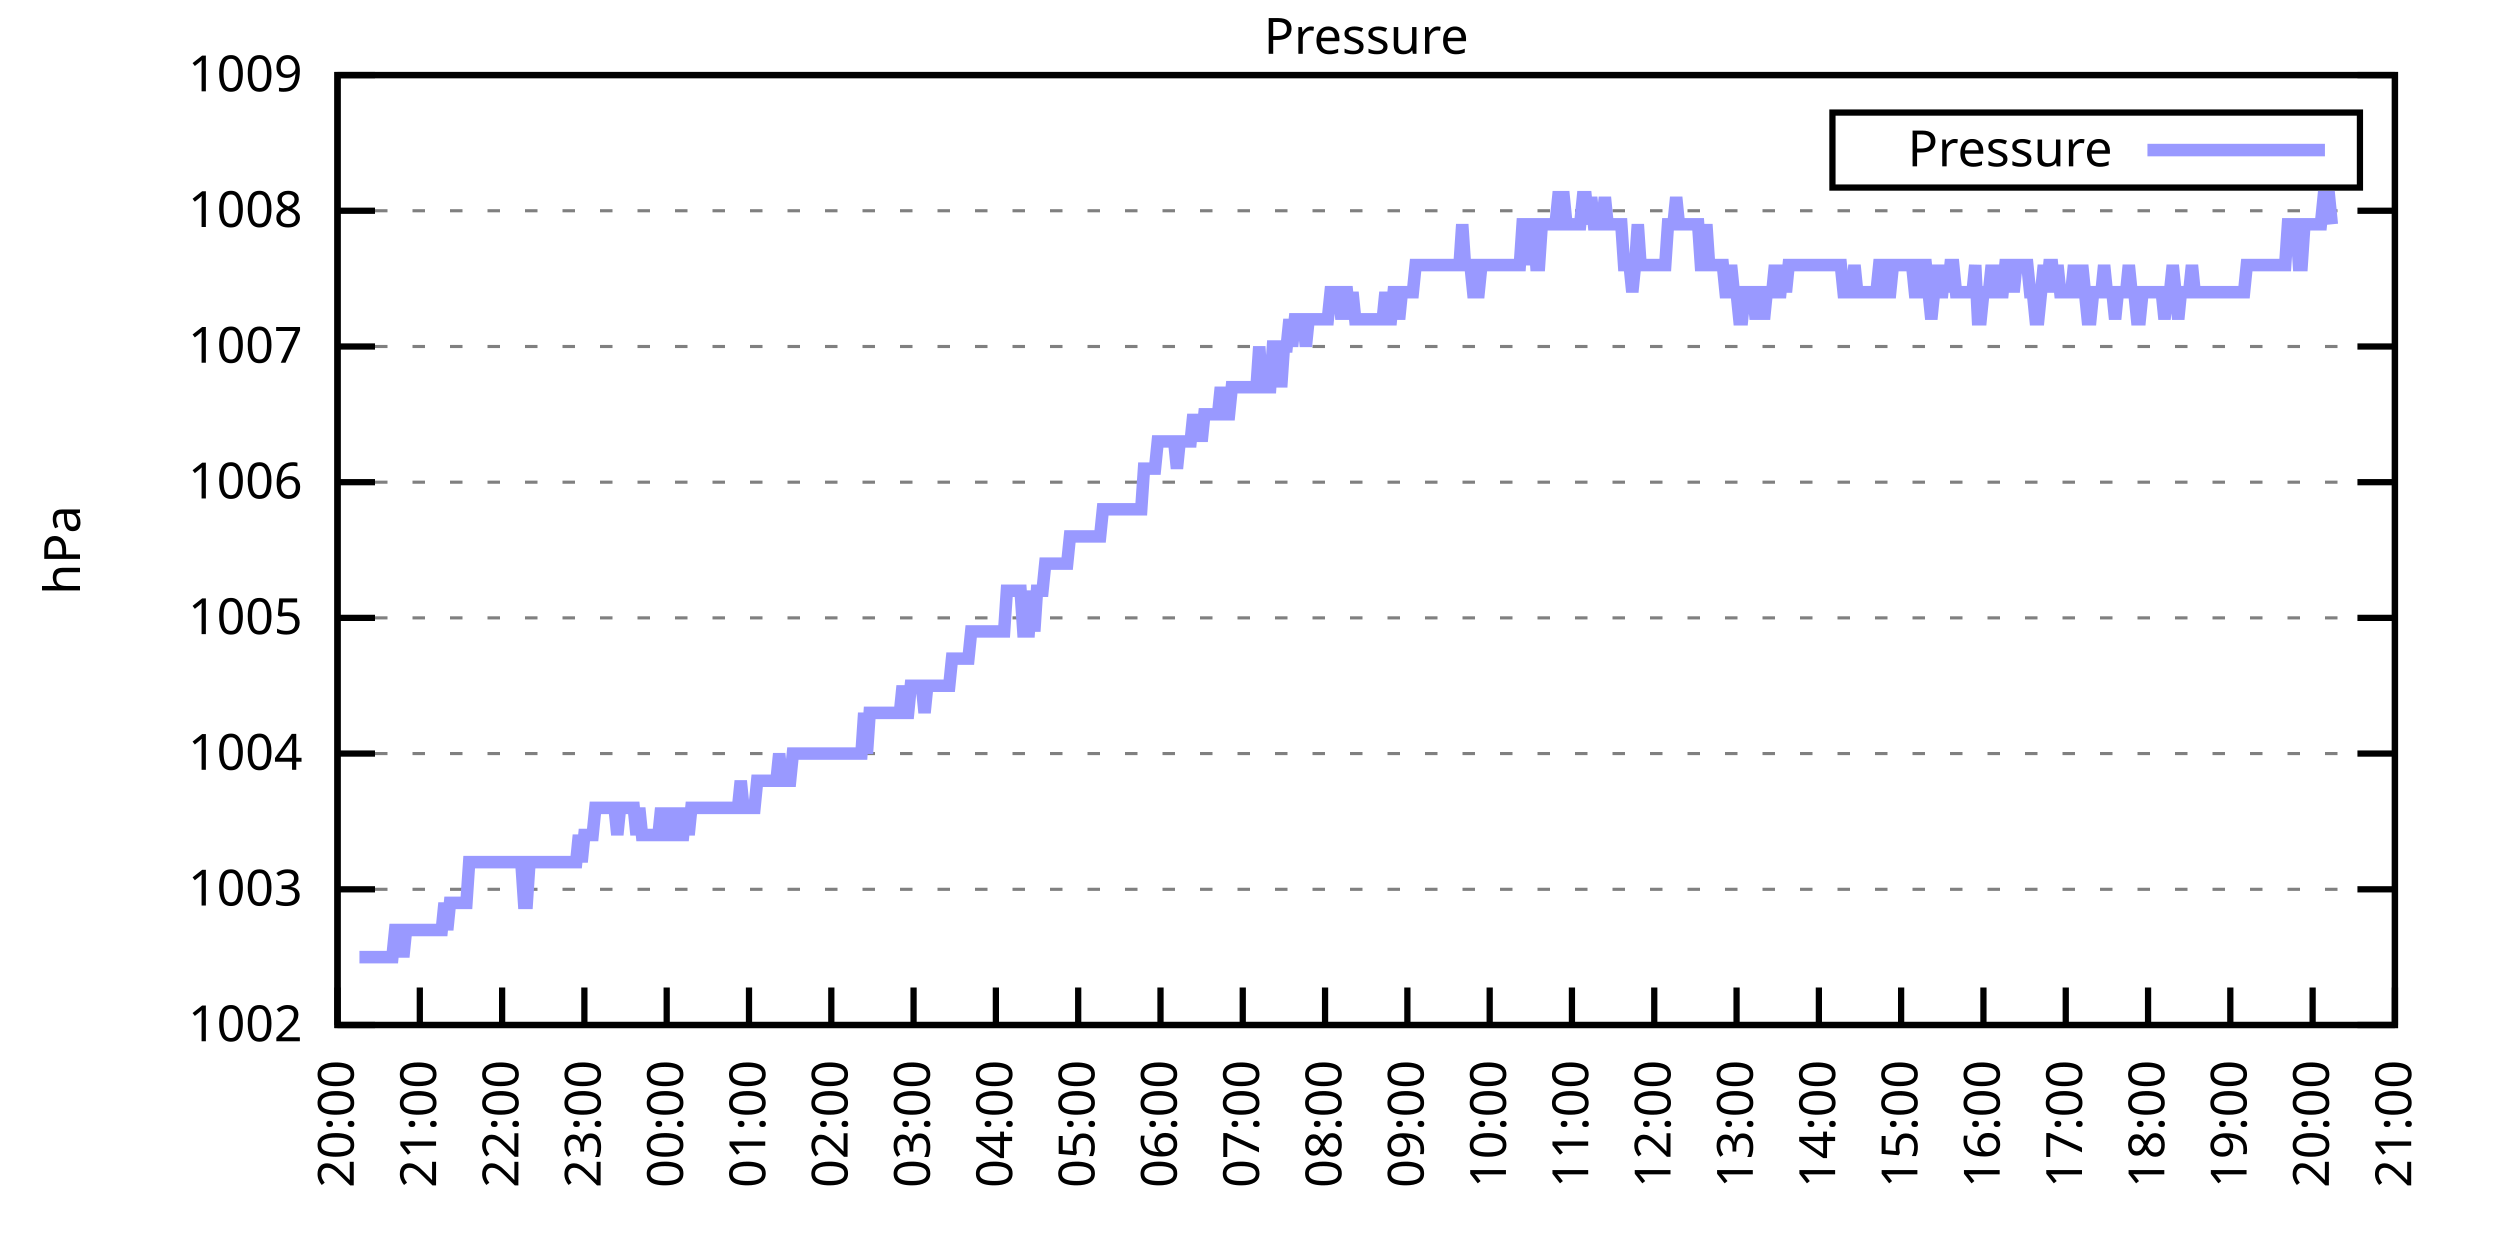
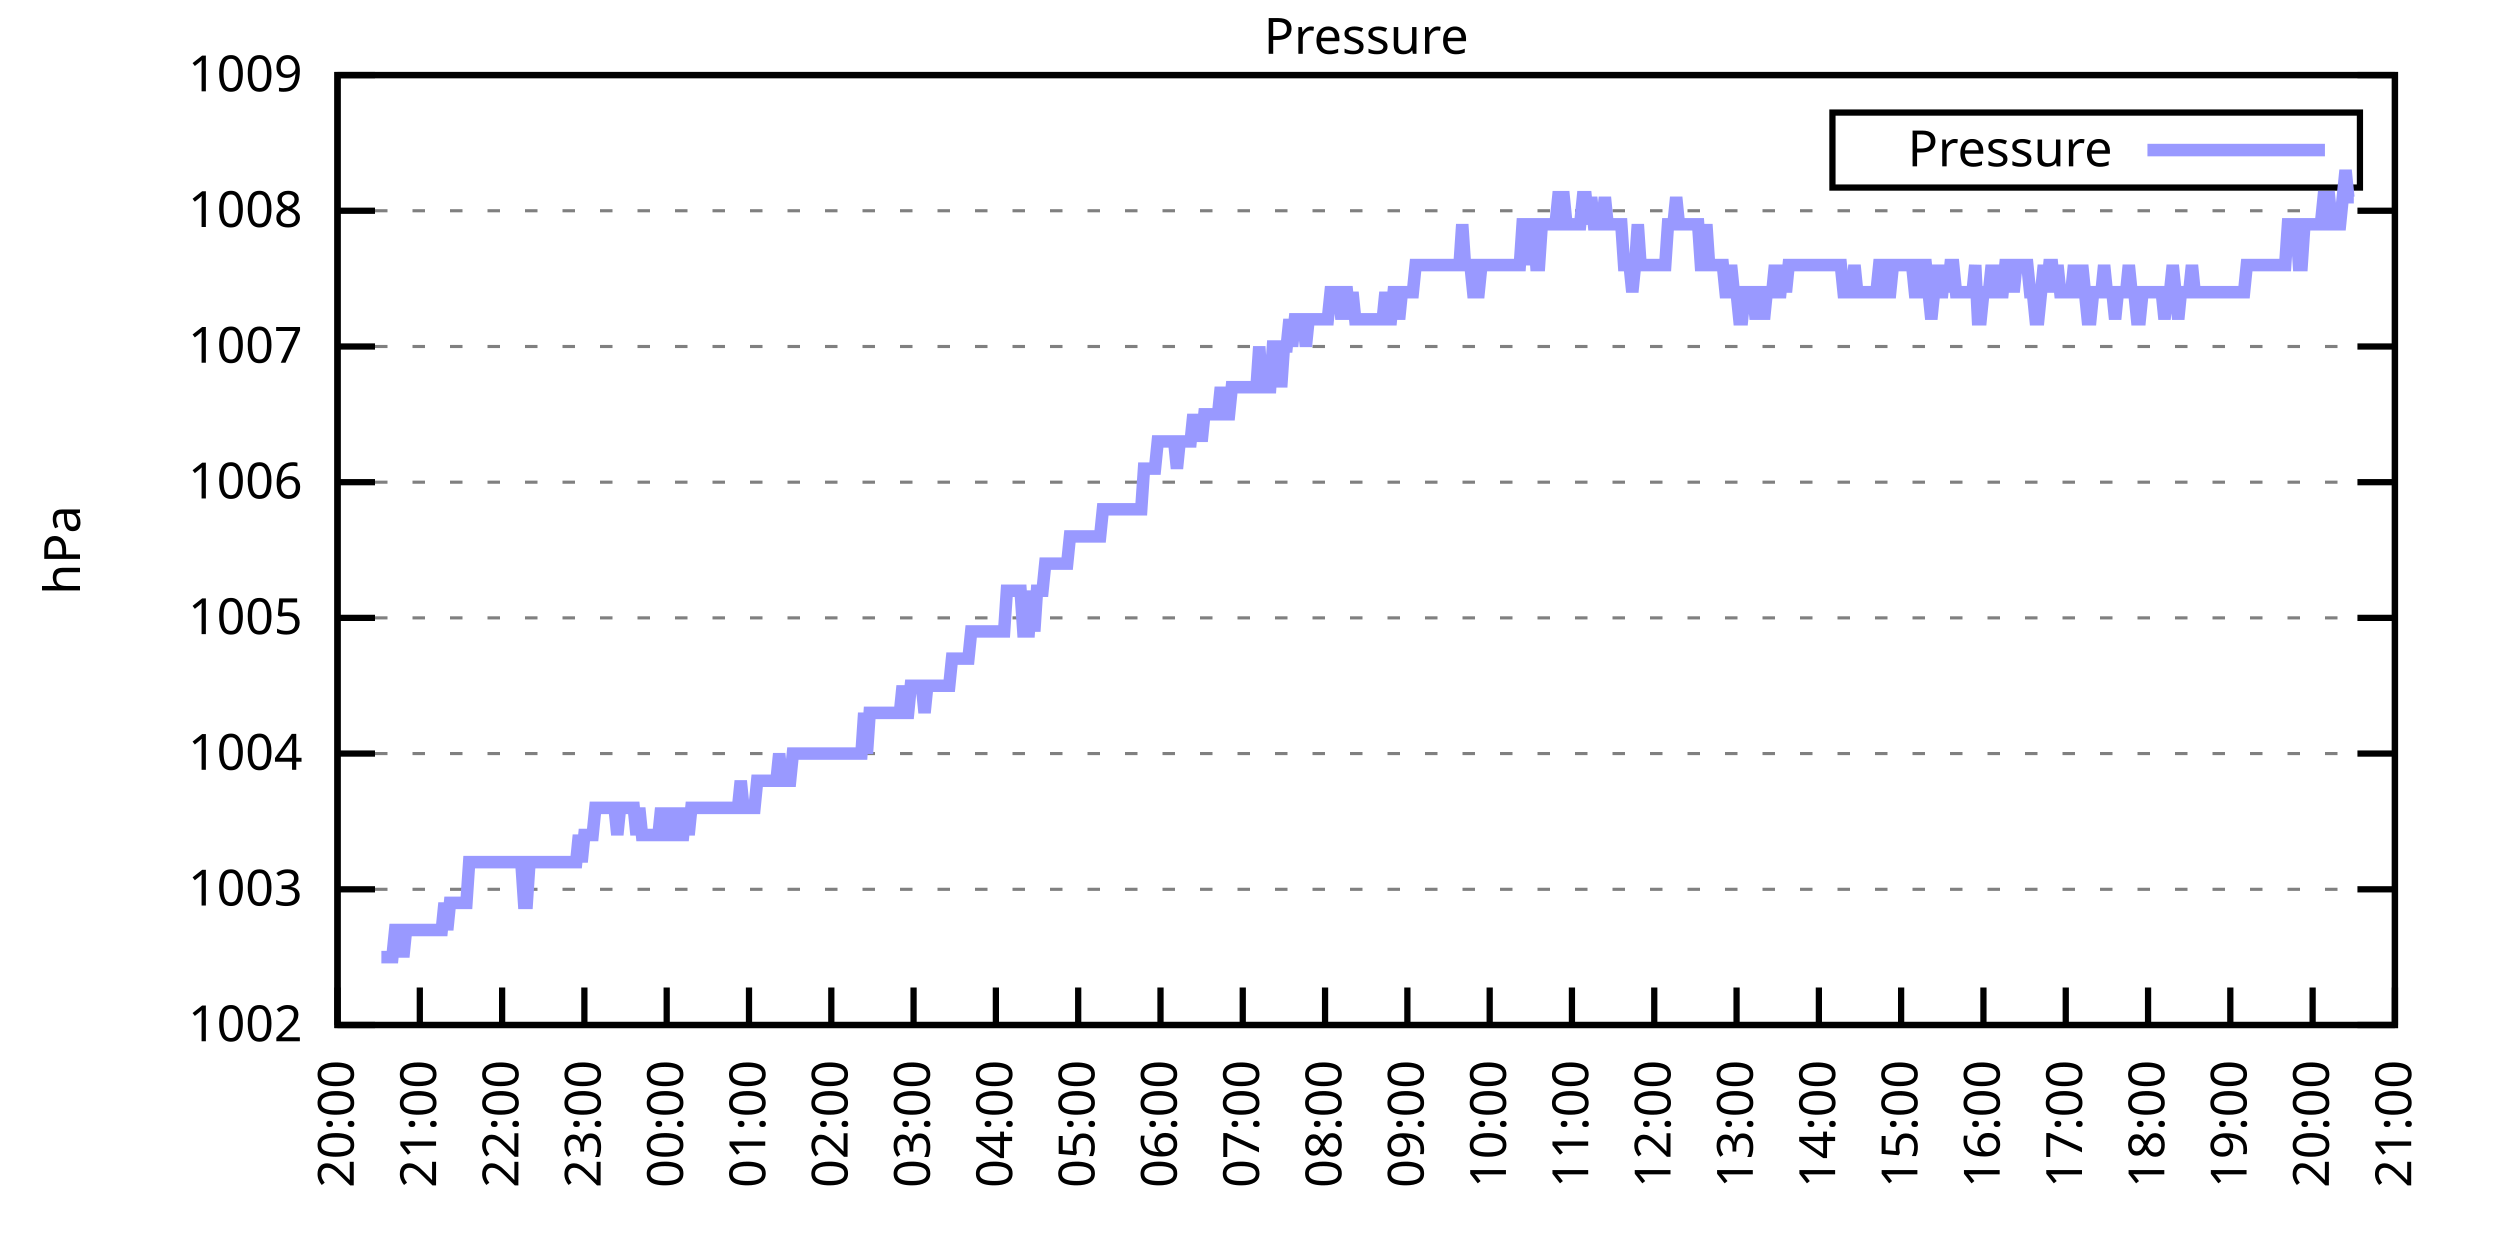
<svg xmlns="http://www.w3.org/2000/svg" xmlns:xlink="http://www.w3.org/1999/xlink" width="400" height="200" viewBox="0 0 400 200">
  <g id="gnuplot_canvas">
    <rect x="0" y="0" width="400" height="200" fill="none" />
    <defs>
      <circle id="gpDot" r="0.5" stroke-width="0.5" stroke="currentColor" />
      <path id="gpPt0" stroke-width="0.333" stroke="currentColor" d="M-1,0 h2 M0,-1 v2" />
      <path id="gpPt1" stroke-width="0.333" stroke="currentColor" d="M-1,-1 L1,1 M1,-1 L-1,1" />
      <path id="gpPt2" stroke-width="0.333" stroke="currentColor" d="M-1,0 L1,0 M0,-1 L0,1 M-1,-1 L1,1 M-1,1 L1,-1" />
      <rect id="gpPt3" stroke-width="0.333" stroke="currentColor" x="-1" y="-1" width="2" height="2" />
      <rect id="gpPt4" stroke-width="0.333" stroke="currentColor" fill="currentColor" x="-1" y="-1" width="2" height="2" />
      <circle id="gpPt5" stroke-width="0.333" stroke="currentColor" cx="0" cy="0" r="1" />
      <use xlink:href="#gpPt5" id="gpPt6" fill="currentColor" stroke="none" />
      <path id="gpPt7" stroke-width="0.333" stroke="currentColor" d="M0,-1.33 L-1.33,0.67 L1.33,0.67 z" />
      <use xlink:href="#gpPt7" id="gpPt8" fill="currentColor" stroke="none" />
      <use xlink:href="#gpPt7" id="gpPt9" stroke="currentColor" transform="rotate(180)" />
      <use xlink:href="#gpPt9" id="gpPt10" fill="currentColor" stroke="none" />
      <use xlink:href="#gpPt3" id="gpPt11" stroke="currentColor" transform="rotate(45)" />
      <use xlink:href="#gpPt11" id="gpPt12" fill="currentColor" stroke="none" />
      <path id="gpPt13" stroke-width="0.333" stroke="currentColor" d="M0,1.330 L1.265,0.411 L0.782,-1.067 L-0.782,-1.076 L-1.265,0.411 z" />
      <use xlink:href="#gpPt13" id="gpPt14" fill="currentColor" stroke="none" />
      <filter id="textbox" filterUnits="objectBoundingBox" x="0" y="0" height="1" width="1">
        <feFlood flood-color="white" flood-opacity="1" result="bgnd" />
        <feComposite in="SourceGraphic" in2="bgnd" operator="atop" />
      </filter>
      <filter id="greybox" filterUnits="objectBoundingBox" x="0" y="0" height="1" width="1">
        <feFlood flood-color="lightgrey" flood-opacity="1" result="grey" />
        <feComposite in="SourceGraphic" in2="grey" operator="atop" />
      </filter>
    </defs>
    <g fill="none" color="white" stroke="currentColor" stroke-width="1.00" stroke-linecap="butt" stroke-linejoin="miter">
</g>
    <g fill="none" color="black" stroke="currentColor" stroke-width="1.00" stroke-linecap="butt" stroke-linejoin="miter">
      <g stroke="none" shape-rendering="crispEdges">
        <polygon fill="rgb(255, 255, 255)" points="54.00,164.00 383.18,164.00 383.18,12.02 54.00,12.02 " />
      </g>
    </g>
    <g fill="none" color="black" stroke="currentColor" stroke-width="1.00" stroke-linecap="butt" stroke-linejoin="miter">
</g>
    <g fill="none" color="black" stroke="black" stroke-width="0.50" stroke-linecap="butt" stroke-linejoin="miter">
</g>
    <g fill="none" color="gray" stroke="currentColor" stroke-width="0.50" stroke-linecap="butt" stroke-linejoin="miter">
      <path stroke="gray" stroke-dasharray="2,4" class="gridline" d="M54.00,164.00 L383.19,164.00  " />
    </g>
    <g fill="none" color="gray" stroke="gray" stroke-width="1.00" stroke-linecap="butt" stroke-linejoin="miter">
</g>
    <g fill="none" color="black" stroke="currentColor" stroke-width="1.00" stroke-linecap="butt" stroke-linejoin="miter">
      <path stroke="black" d="M54.00,164.00 L60.00,164.00 M383.19,164.00 L377.19,164.00  " />
      <g transform="translate(48.40,166.60)" stroke="none" fill="black" font-family="Sans" font-size="8.00" text-anchor="end">
        <text>
          <tspan font-family="Sans"> 1002</tspan>
        </text>
      </g>
    </g>
    <g fill="none" color="black" stroke="currentColor" stroke-width="1.00" stroke-linecap="butt" stroke-linejoin="miter">
</g>
    <g fill="none" color="black" stroke="black" stroke-width="0.50" stroke-linecap="butt" stroke-linejoin="miter">
</g>
    <g fill="none" color="gray" stroke="currentColor" stroke-width="0.50" stroke-linecap="butt" stroke-linejoin="miter">
      <path stroke="gray" stroke-dasharray="2,4" class="gridline" d="M54.00,142.29 L383.19,142.29  " />
    </g>
    <g fill="none" color="gray" stroke="gray" stroke-width="1.00" stroke-linecap="butt" stroke-linejoin="miter">
</g>
    <g fill="none" color="black" stroke="currentColor" stroke-width="1.00" stroke-linecap="butt" stroke-linejoin="miter">
      <path stroke="black" d="M54.00,142.29 L60.00,142.29 M383.19,142.29 L377.19,142.29  " />
      <g transform="translate(48.40,144.89)" stroke="none" fill="black" font-family="Sans" font-size="8.00" text-anchor="end">
        <text>
          <tspan font-family="Sans"> 1003</tspan>
        </text>
      </g>
    </g>
    <g fill="none" color="black" stroke="currentColor" stroke-width="1.00" stroke-linecap="butt" stroke-linejoin="miter">
</g>
    <g fill="none" color="black" stroke="black" stroke-width="0.50" stroke-linecap="butt" stroke-linejoin="miter">
</g>
    <g fill="none" color="gray" stroke="currentColor" stroke-width="0.50" stroke-linecap="butt" stroke-linejoin="miter">
      <path stroke="gray" stroke-dasharray="2,4" class="gridline" d="M54.00,120.57 L383.19,120.57  " />
    </g>
    <g fill="none" color="gray" stroke="gray" stroke-width="1.00" stroke-linecap="butt" stroke-linejoin="miter">
</g>
    <g fill="none" color="black" stroke="currentColor" stroke-width="1.00" stroke-linecap="butt" stroke-linejoin="miter">
      <path stroke="black" d="M54.00,120.57 L60.00,120.57 M383.19,120.57 L377.19,120.57  " />
      <g transform="translate(48.40,123.17)" stroke="none" fill="black" font-family="Sans" font-size="8.00" text-anchor="end">
        <text>
          <tspan font-family="Sans"> 1004</tspan>
        </text>
      </g>
    </g>
    <g fill="none" color="black" stroke="currentColor" stroke-width="1.00" stroke-linecap="butt" stroke-linejoin="miter">
</g>
    <g fill="none" color="black" stroke="black" stroke-width="0.50" stroke-linecap="butt" stroke-linejoin="miter">
</g>
    <g fill="none" color="gray" stroke="currentColor" stroke-width="0.50" stroke-linecap="butt" stroke-linejoin="miter">
      <path stroke="gray" stroke-dasharray="2,4" class="gridline" d="M54.00,98.86 L383.19,98.86  " />
    </g>
    <g fill="none" color="gray" stroke="gray" stroke-width="1.00" stroke-linecap="butt" stroke-linejoin="miter">
</g>
    <g fill="none" color="black" stroke="currentColor" stroke-width="1.00" stroke-linecap="butt" stroke-linejoin="miter">
      <path stroke="black" d="M54.00,98.86 L60.00,98.86 M383.19,98.86 L377.19,98.86  " />
      <g transform="translate(48.40,101.46)" stroke="none" fill="black" font-family="Sans" font-size="8.00" text-anchor="end">
        <text>
          <tspan font-family="Sans"> 1005</tspan>
        </text>
      </g>
    </g>
    <g fill="none" color="black" stroke="currentColor" stroke-width="1.00" stroke-linecap="butt" stroke-linejoin="miter">
</g>
    <g fill="none" color="black" stroke="black" stroke-width="0.50" stroke-linecap="butt" stroke-linejoin="miter">
</g>
    <g fill="none" color="gray" stroke="currentColor" stroke-width="0.50" stroke-linecap="butt" stroke-linejoin="miter">
      <path stroke="gray" stroke-dasharray="2,4" class="gridline" d="M54.00,77.15 L383.19,77.15  " />
    </g>
    <g fill="none" color="gray" stroke="gray" stroke-width="1.00" stroke-linecap="butt" stroke-linejoin="miter">
</g>
    <g fill="none" color="black" stroke="currentColor" stroke-width="1.00" stroke-linecap="butt" stroke-linejoin="miter">
      <path stroke="black" d="M54.00,77.15 L60.00,77.15 M383.19,77.15 L377.19,77.15  " />
      <g transform="translate(48.40,79.75)" stroke="none" fill="black" font-family="Sans" font-size="8.00" text-anchor="end">
        <text>
          <tspan font-family="Sans"> 1006</tspan>
        </text>
      </g>
    </g>
    <g fill="none" color="black" stroke="currentColor" stroke-width="1.00" stroke-linecap="butt" stroke-linejoin="miter">
</g>
    <g fill="none" color="black" stroke="black" stroke-width="0.50" stroke-linecap="butt" stroke-linejoin="miter">
</g>
    <g fill="none" color="gray" stroke="currentColor" stroke-width="0.50" stroke-linecap="butt" stroke-linejoin="miter">
      <path stroke="gray" stroke-dasharray="2,4" class="gridline" d="M54.00,55.44 L383.19,55.44  " />
    </g>
    <g fill="none" color="gray" stroke="gray" stroke-width="1.00" stroke-linecap="butt" stroke-linejoin="miter">
</g>
    <g fill="none" color="black" stroke="currentColor" stroke-width="1.00" stroke-linecap="butt" stroke-linejoin="miter">
      <path stroke="black" d="M54.00,55.44 L60.00,55.44 M383.19,55.44 L377.19,55.44  " />
      <g transform="translate(48.40,58.04)" stroke="none" fill="black" font-family="Sans" font-size="8.00" text-anchor="end">
        <text>
          <tspan font-family="Sans"> 1007</tspan>
        </text>
      </g>
    </g>
    <g fill="none" color="black" stroke="currentColor" stroke-width="1.00" stroke-linecap="butt" stroke-linejoin="miter">
</g>
    <g fill="none" color="black" stroke="black" stroke-width="0.50" stroke-linecap="butt" stroke-linejoin="miter">
</g>
    <g fill="none" color="gray" stroke="currentColor" stroke-width="0.50" stroke-linecap="butt" stroke-linejoin="miter">
      <path stroke="gray" stroke-dasharray="2,4" class="gridline" d="M54.00,33.72 L383.19,33.72  " />
    </g>
    <g fill="none" color="gray" stroke="gray" stroke-width="1.00" stroke-linecap="butt" stroke-linejoin="miter">
</g>
    <g fill="none" color="black" stroke="currentColor" stroke-width="1.00" stroke-linecap="butt" stroke-linejoin="miter">
      <path stroke="black" d="M54.00,33.72 L60.00,33.72 M383.19,33.72 L377.19,33.72  " />
      <g transform="translate(48.40,36.32)" stroke="none" fill="black" font-family="Sans" font-size="8.00" text-anchor="end">
        <text>
          <tspan font-family="Sans"> 1008</tspan>
        </text>
      </g>
    </g>
    <g fill="none" color="black" stroke="currentColor" stroke-width="1.00" stroke-linecap="butt" stroke-linejoin="miter">
</g>
    <g fill="none" color="black" stroke="black" stroke-width="0.50" stroke-linecap="butt" stroke-linejoin="miter">
</g>
    <g fill="none" color="gray" stroke="currentColor" stroke-width="0.50" stroke-linecap="butt" stroke-linejoin="miter">
      <path stroke="gray" stroke-dasharray="2,4" class="gridline" d="M54.00,12.01 L383.19,12.01  " />
    </g>
    <g fill="none" color="gray" stroke="gray" stroke-width="1.00" stroke-linecap="butt" stroke-linejoin="miter">
</g>
    <g fill="none" color="black" stroke="currentColor" stroke-width="1.00" stroke-linecap="butt" stroke-linejoin="miter">
      <path stroke="black" d="M54.00,12.01 L60.00,12.01 M383.19,12.01 L377.19,12.01  " />
      <g transform="translate(48.40,14.61)" stroke="none" fill="black" font-family="Sans" font-size="8.00" text-anchor="end">
        <text>
          <tspan font-family="Sans"> 1009</tspan>
        </text>
      </g>
    </g>
    <g fill="none" color="black" stroke="currentColor" stroke-width="1.00" stroke-linecap="butt" stroke-linejoin="miter">
      <path stroke="black" d="M54.00,164.00 L54.00,158.00  " />
      <g transform="translate(56.60,169.60) rotate(270.00)" stroke="none" fill="black" font-family="Sans" font-size="8.00" text-anchor="end">
        <text>
          <tspan font-family="Sans">20:00</tspan>
        </text>
      </g>
    </g>
    <g fill="none" color="black" stroke="currentColor" stroke-width="1.00" stroke-linecap="butt" stroke-linejoin="miter">
      <path stroke="black" d="M67.17,164.00 L67.17,158.00  " />
      <g transform="translate(69.77,169.60) rotate(270.00)" stroke="none" fill="black" font-family="Sans" font-size="8.00" text-anchor="end">
        <text>
          <tspan font-family="Sans">21:00</tspan>
        </text>
      </g>
    </g>
    <g fill="none" color="black" stroke="currentColor" stroke-width="1.00" stroke-linecap="butt" stroke-linejoin="miter">
      <path stroke="black" d="M80.34,164.00 L80.34,158.00  " />
      <g transform="translate(82.94,169.60) rotate(270.00)" stroke="none" fill="black" font-family="Sans" font-size="8.00" text-anchor="end">
        <text>
          <tspan font-family="Sans">22:00</tspan>
        </text>
      </g>
    </g>
    <g fill="none" color="black" stroke="currentColor" stroke-width="1.00" stroke-linecap="butt" stroke-linejoin="miter">
      <path stroke="black" d="M93.50,164.00 L93.50,158.00  " />
      <g transform="translate(96.10,169.60) rotate(270.00)" stroke="none" fill="black" font-family="Sans" font-size="8.00" text-anchor="end">
        <text>
          <tspan font-family="Sans">23:00</tspan>
        </text>
      </g>
    </g>
    <g fill="none" color="black" stroke="currentColor" stroke-width="1.00" stroke-linecap="butt" stroke-linejoin="miter">
      <path stroke="black" d="M106.67,164.00 L106.67,158.00  " />
      <g transform="translate(109.27,169.60) rotate(270.00)" stroke="none" fill="black" font-family="Sans" font-size="8.00" text-anchor="end">
        <text>
          <tspan font-family="Sans">00:00</tspan>
        </text>
      </g>
    </g>
    <g fill="none" color="black" stroke="currentColor" stroke-width="1.00" stroke-linecap="butt" stroke-linejoin="miter">
      <path stroke="black" d="M119.84,164.00 L119.84,158.00  " />
      <g transform="translate(122.44,169.60) rotate(270.00)" stroke="none" fill="black" font-family="Sans" font-size="8.00" text-anchor="end">
        <text>
          <tspan font-family="Sans">01:00</tspan>
        </text>
      </g>
    </g>
    <g fill="none" color="black" stroke="currentColor" stroke-width="1.00" stroke-linecap="butt" stroke-linejoin="miter">
      <path stroke="black" d="M133.01,164.00 L133.01,158.00  " />
      <g transform="translate(135.61,169.60) rotate(270.00)" stroke="none" fill="black" font-family="Sans" font-size="8.00" text-anchor="end">
        <text>
          <tspan font-family="Sans">02:00</tspan>
        </text>
      </g>
    </g>
    <g fill="none" color="black" stroke="currentColor" stroke-width="1.00" stroke-linecap="butt" stroke-linejoin="miter">
      <path stroke="black" d="M146.17,164.00 L146.17,158.00  " />
      <g transform="translate(148.77,169.60) rotate(270.00)" stroke="none" fill="black" font-family="Sans" font-size="8.00" text-anchor="end">
        <text>
          <tspan font-family="Sans">03:00</tspan>
        </text>
      </g>
    </g>
    <g fill="none" color="black" stroke="currentColor" stroke-width="1.00" stroke-linecap="butt" stroke-linejoin="miter">
      <path stroke="black" d="M159.34,164.00 L159.34,158.00  " />
      <g transform="translate(161.94,169.60) rotate(270.00)" stroke="none" fill="black" font-family="Sans" font-size="8.00" text-anchor="end">
        <text>
          <tspan font-family="Sans">04:00</tspan>
        </text>
      </g>
    </g>
    <g fill="none" color="black" stroke="currentColor" stroke-width="1.00" stroke-linecap="butt" stroke-linejoin="miter">
      <path stroke="black" d="M172.51,164.00 L172.51,158.00  " />
      <g transform="translate(175.11,169.60) rotate(270.00)" stroke="none" fill="black" font-family="Sans" font-size="8.00" text-anchor="end">
        <text>
          <tspan font-family="Sans">05:00</tspan>
        </text>
      </g>
    </g>
    <g fill="none" color="black" stroke="currentColor" stroke-width="1.00" stroke-linecap="butt" stroke-linejoin="miter">
      <path stroke="black" d="M185.68,164.00 L185.68,158.00  " />
      <g transform="translate(188.28,169.60) rotate(270.00)" stroke="none" fill="black" font-family="Sans" font-size="8.00" text-anchor="end">
        <text>
          <tspan font-family="Sans">06:00</tspan>
        </text>
      </g>
    </g>
    <g fill="none" color="black" stroke="currentColor" stroke-width="1.00" stroke-linecap="butt" stroke-linejoin="miter">
      <path stroke="black" d="M198.84,164.00 L198.84,158.00  " />
      <g transform="translate(201.44,169.60) rotate(270.00)" stroke="none" fill="black" font-family="Sans" font-size="8.00" text-anchor="end">
        <text>
          <tspan font-family="Sans">07:00</tspan>
        </text>
      </g>
    </g>
    <g fill="none" color="black" stroke="currentColor" stroke-width="1.00" stroke-linecap="butt" stroke-linejoin="miter">
      <path stroke="black" d="M212.01,164.00 L212.01,158.00  " />
      <g transform="translate(214.61,169.60) rotate(270.00)" stroke="none" fill="black" font-family="Sans" font-size="8.00" text-anchor="end">
        <text>
          <tspan font-family="Sans">08:00</tspan>
        </text>
      </g>
    </g>
    <g fill="none" color="black" stroke="currentColor" stroke-width="1.00" stroke-linecap="butt" stroke-linejoin="miter">
      <path stroke="black" d="M225.18,164.00 L225.18,158.00  " />
      <g transform="translate(227.78,169.60) rotate(270.00)" stroke="none" fill="black" font-family="Sans" font-size="8.00" text-anchor="end">
        <text>
          <tspan font-family="Sans">09:00</tspan>
        </text>
      </g>
    </g>
    <g fill="none" color="black" stroke="currentColor" stroke-width="1.00" stroke-linecap="butt" stroke-linejoin="miter">
      <path stroke="black" d="M238.35,164.00 L238.35,158.00  " />
      <g transform="translate(240.95,169.60) rotate(270.00)" stroke="none" fill="black" font-family="Sans" font-size="8.00" text-anchor="end">
        <text>
          <tspan font-family="Sans">10:00</tspan>
        </text>
      </g>
    </g>
    <g fill="none" color="black" stroke="currentColor" stroke-width="1.00" stroke-linecap="butt" stroke-linejoin="miter">
      <path stroke="black" d="M251.51,164.00 L251.51,158.00  " />
      <g transform="translate(254.11,169.60) rotate(270.00)" stroke="none" fill="black" font-family="Sans" font-size="8.00" text-anchor="end">
        <text>
          <tspan font-family="Sans">11:00</tspan>
        </text>
      </g>
    </g>
    <g fill="none" color="black" stroke="currentColor" stroke-width="1.00" stroke-linecap="butt" stroke-linejoin="miter">
      <path stroke="black" d="M264.68,164.00 L264.68,158.00  " />
      <g transform="translate(267.28,169.60) rotate(270.00)" stroke="none" fill="black" font-family="Sans" font-size="8.00" text-anchor="end">
        <text>
          <tspan font-family="Sans">12:00</tspan>
        </text>
      </g>
    </g>
    <g fill="none" color="black" stroke="currentColor" stroke-width="1.00" stroke-linecap="butt" stroke-linejoin="miter">
      <path stroke="black" d="M277.85,164.00 L277.85,158.00  " />
      <g transform="translate(280.45,169.60) rotate(270.00)" stroke="none" fill="black" font-family="Sans" font-size="8.00" text-anchor="end">
        <text>
          <tspan font-family="Sans">13:00</tspan>
        </text>
      </g>
    </g>
    <g fill="none" color="black" stroke="currentColor" stroke-width="1.00" stroke-linecap="butt" stroke-linejoin="miter">
      <path stroke="black" d="M291.02,164.00 L291.02,158.00  " />
      <g transform="translate(293.62,169.60) rotate(270.00)" stroke="none" fill="black" font-family="Sans" font-size="8.00" text-anchor="end">
        <text>
          <tspan font-family="Sans">14:00</tspan>
        </text>
      </g>
    </g>
    <g fill="none" color="black" stroke="currentColor" stroke-width="1.00" stroke-linecap="butt" stroke-linejoin="miter">
      <path stroke="black" d="M304.18,164.00 L304.18,158.00  " />
      <g transform="translate(306.78,169.60) rotate(270.00)" stroke="none" fill="black" font-family="Sans" font-size="8.00" text-anchor="end">
        <text>
          <tspan font-family="Sans">15:00</tspan>
        </text>
      </g>
    </g>
    <g fill="none" color="black" stroke="currentColor" stroke-width="1.00" stroke-linecap="butt" stroke-linejoin="miter">
      <path stroke="black" d="M317.35,164.00 L317.35,158.00  " />
      <g transform="translate(319.95,169.60) rotate(270.00)" stroke="none" fill="black" font-family="Sans" font-size="8.00" text-anchor="end">
        <text>
          <tspan font-family="Sans">16:00</tspan>
        </text>
      </g>
    </g>
    <g fill="none" color="black" stroke="currentColor" stroke-width="1.00" stroke-linecap="butt" stroke-linejoin="miter">
      <path stroke="black" d="M330.52,164.00 L330.52,158.00  " />
      <g transform="translate(333.12,169.60) rotate(270.00)" stroke="none" fill="black" font-family="Sans" font-size="8.00" text-anchor="end">
        <text>
          <tspan font-family="Sans">17:00</tspan>
        </text>
      </g>
    </g>
    <g fill="none" color="black" stroke="currentColor" stroke-width="1.00" stroke-linecap="butt" stroke-linejoin="miter">
      <path stroke="black" d="M343.69,164.00 L343.69,158.00  " />
      <g transform="translate(346.29,169.60) rotate(270.00)" stroke="none" fill="black" font-family="Sans" font-size="8.00" text-anchor="end">
        <text>
          <tspan font-family="Sans">18:00</tspan>
        </text>
      </g>
    </g>
    <g fill="none" color="black" stroke="currentColor" stroke-width="1.00" stroke-linecap="butt" stroke-linejoin="miter">
      <path stroke="black" d="M356.85,164.00 L356.85,158.00  " />
      <g transform="translate(359.45,169.60) rotate(270.00)" stroke="none" fill="black" font-family="Sans" font-size="8.00" text-anchor="end">
        <text>
          <tspan font-family="Sans">19:00</tspan>
        </text>
      </g>
    </g>
    <g fill="none" color="black" stroke="currentColor" stroke-width="1.00" stroke-linecap="butt" stroke-linejoin="miter">
      <path stroke="black" d="M370.02,164.00 L370.02,158.00  " />
      <g transform="translate(372.62,169.60) rotate(270.00)" stroke="none" fill="black" font-family="Sans" font-size="8.00" text-anchor="end">
        <text>
          <tspan font-family="Sans">20:00</tspan>
        </text>
      </g>
    </g>
    <g fill="none" color="black" stroke="currentColor" stroke-width="1.00" stroke-linecap="butt" stroke-linejoin="miter">
      <path stroke="black" d="M383.19,164.00 L383.19,158.00  " />
      <g transform="translate(385.79,169.60) rotate(270.00)" stroke="none" fill="black" font-family="Sans" font-size="8.00" text-anchor="end">
        <text>
          <tspan font-family="Sans">21:00</tspan>
        </text>
      </g>
    </g>
    <g fill="none" color="black" stroke="currentColor" stroke-width="1.00" stroke-linecap="butt" stroke-linejoin="miter">
</g>
    <g fill="none" color="black" stroke="currentColor" stroke-width="1.00" stroke-linecap="butt" stroke-linejoin="miter">
      <path stroke="black" d="M54.00,12.01 L54.00,164.00 L383.19,164.00 L383.19,12.01 L54.00,12.01 Z  " />
    </g>
    <g fill="none" color="black" stroke="currentColor" stroke-width="1.00" stroke-linecap="butt" stroke-linejoin="miter">
</g>
    <g fill="none" color="black" stroke="currentColor" stroke-width="1.00" stroke-linecap="butt" stroke-linejoin="miter">
      <path stroke="black" d="M293.19,30.01 L293.19,18.01 L377.59,18.01 L377.59,30.01 L293.19,30.01 Z  " />
    </g>
    <g id="Pressure_plot_1">
      <g fill="none" color="white" stroke="black" stroke-width="2.00" stroke-linecap="butt" stroke-linejoin="miter">
</g>
      <g fill="none" color="black" stroke="currentColor" stroke-width="2.00" stroke-linecap="butt" stroke-linejoin="miter">
        <g transform="translate(337.99,26.61)" stroke="none" fill="black" font-family="Sans" font-size="8.00" text-anchor="end">
          <text>
            <tspan font-family="Sans">Pressure</tspan>
          </text>
        </g>
      </g>
      <g fill="none" color="black" stroke="currentColor" stroke-width="2.00" stroke-linecap="butt" stroke-linejoin="miter">
-         <path stroke="rgb(153, 153, 255)" d="M343.59,24.01 L371.99,24.01 M57.51,153.14 L57.95,153.14 L58.39,153.14 L58.83,153.14 L59.27,153.14 L59.71,153.14   L60.14,153.14 L60.58,153.14 L61.02,153.14 L61.46,153.14 L61.90,153.14 L62.34,153.14 L62.78,153.14 L63.22,148.80   L63.66,148.80 L64.10,148.80 L64.53,153.14 L64.97,148.80 L65.41,148.80 L65.85,148.80 L66.29,148.80 L66.73,148.80   L67.17,148.80 L67.61,148.80 L68.05,148.80 L68.48,148.80 L68.92,148.80 L69.36,148.80 L69.80,148.80 L70.24,148.80   L70.68,148.80 L71.12,144.46 L71.56,148.80 L72.00,144.46 L72.43,144.46 L72.87,144.46 L73.31,144.46 L73.75,144.46   L74.19,144.46 L74.63,144.46 L75.07,137.94 L75.51,137.94 L75.95,137.94 L76.38,137.94 L76.82,137.94 L77.26,137.94   L77.70,137.94 L78.14,137.94 L78.58,137.94 L79.02,137.94 L79.46,137.94 L79.90,137.94 L80.34,137.94 L80.77,137.94   L81.21,137.94 L81.65,137.94 L82.09,137.94 L82.53,137.94 L82.97,137.94 L83.41,137.94 L83.85,144.46 L84.29,144.46   L84.72,137.94 L85.16,137.94 L85.60,137.94 L86.04,137.94 L86.48,137.94 L86.92,137.94 L87.36,137.94 L87.80,137.94   L88.24,137.94 L88.67,137.94 L89.11,137.94 L89.55,137.94 L89.99,137.94 L90.43,137.94 L90.87,137.94 L91.31,137.94   L91.75,137.94 L92.19,137.94 L92.62,133.60 L93.06,137.94 L93.50,133.60 L93.94,133.60 L94.38,133.60 L94.82,133.60   L95.26,129.26 L95.70,129.26 L96.14,129.26 L96.58,129.26 L97.01,129.26 L97.45,129.26 L97.89,129.26 L98.33,129.26   L98.77,133.60 L99.21,129.26 L99.65,129.26 L100.09,129.26 L100.53,129.26 L100.96,129.26 L101.40,129.26 L101.84,133.60   L102.28,129.26 L102.72,133.60 L103.16,133.60 L103.60,133.60 L104.04,133.60 L104.48,133.60 L104.91,133.60 L105.35,133.60   L105.79,129.26 L106.23,133.60 L106.67,133.60 L107.11,133.60 L107.55,129.26 L107.99,133.60 L108.43,129.26 L108.87,133.60   L109.30,133.60 L109.74,129.26 L110.18,133.60 L110.62,129.26 L111.06,129.26 L111.50,129.26 L111.94,129.26 L112.38,129.26   L112.82,129.26 L113.25,129.26 L113.69,129.26 L114.13,129.26 L114.57,129.26 L115.01,129.26 L115.45,129.26 L115.89,129.26   L116.33,129.26 L116.77,129.26 L117.20,129.26 L117.64,129.26 L118.08,129.26 L118.52,124.92 L118.96,129.26 L119.40,129.26   L119.84,129.26 L120.28,129.26 L120.72,129.26 L121.15,124.92 L121.59,124.92 L122.03,124.92 L122.47,124.92 L122.91,124.92   L123.35,124.92 L123.79,124.92 L124.23,124.92 L124.67,120.57 L125.11,124.92 L125.54,124.92 L125.98,124.92 L126.42,124.92   L126.86,120.57 L127.30,120.57 L127.74,120.57 L128.18,120.57 L128.62,120.57 L129.06,120.57 L129.49,120.57 L129.93,120.57   L130.37,120.57 L130.81,120.57 L131.25,120.57 L131.69,120.57 L132.13,120.57 L132.57,120.57 L133.01,120.57 L133.44,120.57   L133.88,120.57 L134.32,120.57 L134.76,120.57 L135.20,120.57 L135.64,120.57 L136.08,120.57 L136.52,120.57 L136.96,120.57   L137.39,120.57 L137.83,120.57 L138.27,114.06 L138.71,120.57 L139.15,114.06 L139.59,114.06 L140.03,114.06 L140.47,114.06   L140.91,114.06 L141.35,114.06 L141.78,114.06 L142.22,114.06 L142.66,114.06 L143.10,114.06 L143.54,114.06 L143.98,114.06   L144.42,109.72 L144.86,114.06 L145.30,114.06 L145.73,109.72 L146.17,109.72 L146.61,109.72 L147.05,109.72 L147.49,109.72   L147.93,114.06 L148.37,109.72 L148.81,109.72 L149.25,109.72 L149.68,109.72 L150.12,109.72 L150.56,109.72 L151.00,109.72   L151.44,109.72 L151.88,109.72 L152.32,105.38 L152.76,105.38 L153.20,105.38 L153.63,105.38 L154.07,105.38 L154.51,105.38   L154.95,105.38 L155.39,101.03 L155.83,101.03 L156.27,101.03 L156.71,101.03 L157.15,101.03 L157.59,101.03 L158.02,101.03   L158.46,101.03 L158.90,101.03 L159.34,101.03 L159.78,101.03 L160.22,101.03 L160.66,101.03 L161.10,94.52 L161.54,94.52   L161.97,94.52 L162.41,94.52 L162.85,94.52 L163.29,94.52 L163.73,101.03 L164.17,101.03 L164.61,101.03 L165.05,94.52   L165.49,101.03 L165.92,94.52 L166.36,94.52 L166.80,94.52 L167.24,90.18 L167.68,90.18 L168.12,90.18 L168.56,90.18   L169.00,90.18 L169.44,90.18 L169.87,90.18 L170.31,90.18 L170.75,90.18 L171.19,85.83 L171.63,85.83 L172.07,85.83   L172.51,85.83 L172.95,85.83 L173.39,85.83 L173.83,85.83 L174.26,85.83 L174.70,85.83 L175.14,85.83 L175.58,85.83   L176.02,85.83 L176.46,81.49 L176.90,81.49 L177.34,81.49 L177.78,81.49 L178.21,81.49 L178.65,81.49 L179.09,81.49   L179.53,81.49 L179.97,81.49 L180.41,81.49 L180.85,81.49 L181.29,81.49 L181.73,81.49 L182.16,81.49 L182.60,81.49   L183.04,74.98 L183.48,74.98 L183.92,74.98 L184.36,74.98 L184.80,74.98 L185.24,70.63 L185.68,70.63 L186.11,70.63   L186.55,70.63 L186.99,70.63 L187.43,70.63 L187.87,70.63 L188.31,74.98 L188.75,70.63 L189.19,70.63 L189.63,70.63   L190.07,70.63 L190.50,70.63 L190.94,66.29 L191.38,70.63 L191.82,66.29 L192.26,70.63 L192.70,66.29 L193.14,66.29   L193.58,66.29 L194.02,66.29 L194.45,66.29 L194.89,66.29 L195.33,61.95 L195.77,66.29 L196.21,66.29 L196.65,66.29   L197.09,61.95 L197.53,61.95 L197.97,61.95 L198.40,61.95 L198.84,61.95 L199.28,61.95 L199.72,61.95 L200.16,61.95   L200.60,61.95 L201.04,61.95 L201.48,55.44 L201.92,61.95 L202.35,61.95 L202.79,61.95 L203.23,61.95 L203.67,55.44   L204.11,55.44 L204.55,55.44 L204.99,61.95 L205.43,55.44 L205.87,55.44 L206.31,51.09 L206.74,55.44 L207.18,51.09   L207.62,51.09 L208.06,51.09 L208.50,51.09 L208.94,55.44 L209.38,51.09 L209.82,51.09 L210.26,51.09 L210.69,51.09   L211.13,51.09 L211.57,51.09 L212.01,51.09 L212.45,51.09 L212.89,46.75 L213.33,46.75 L213.77,46.75 L214.21,46.75   L214.64,51.09 L215.08,46.75 L215.52,46.75 L215.96,51.09 L216.40,46.75 L216.84,51.09 L217.28,51.09 L217.72,51.09   L218.16,51.09 L218.60,51.09 L219.03,51.09 L219.47,51.09 L219.91,51.09 L220.35,51.09 L220.79,51.09 L221.23,51.09   L221.67,46.75 L222.11,51.09 L222.55,51.09 L222.98,46.75 L223.42,46.75 L223.86,51.09 L224.30,46.75 L224.74,46.75   L225.18,46.75 L225.62,46.75 L226.06,46.75 L226.50,42.41 L226.93,42.41 L227.37,42.41 L227.81,42.41 L228.25,42.41   L228.69,42.41 L229.13,42.41 L229.57,42.41 L230.01,42.41 L230.45,42.41 L230.88,42.41 L231.32,42.41 L231.76,42.41   L232.20,42.41 L232.64,42.41 L233.08,42.41 L233.52,42.41 L233.96,35.89 L234.40,42.41 L234.84,42.41 L235.27,42.41   L235.71,46.75 L236.15,46.75 L236.59,46.75 L237.03,42.41 L237.47,42.41 L237.91,42.41 L238.35,42.41 L238.79,42.41   L239.22,42.41 L239.66,42.41 L240.10,42.41 L240.54,42.41 L240.98,42.41 L241.42,42.41 L241.86,42.41 L242.30,42.41   L242.74,42.41 L243.17,42.41 L243.61,35.89 L244.05,35.89 L244.49,42.41 L244.93,35.89 L245.37,35.89 L245.81,42.41   L246.25,42.41 L246.69,35.89 L247.12,35.89 L247.56,35.89 L248.00,35.89 L248.44,35.89 L248.88,35.89 L249.32,31.55   L249.76,31.55 L250.20,31.55 L250.64,35.89 L251.08,35.89 L251.51,35.89 L251.95,35.89 L252.39,35.89 L252.83,35.89   L253.27,31.55 L253.71,31.55 L254.15,35.89 L254.59,31.55 L255.03,35.89 L255.46,35.89 L255.90,35.89 L256.34,35.89   L256.78,31.55 L257.22,35.89 L257.66,35.89 L258.10,35.89 L258.54,35.89 L258.98,35.89 L259.41,35.89 L259.85,42.41   L260.29,42.41 L260.73,42.41 L261.17,46.75 L261.61,42.41 L262.05,35.89 L262.49,42.41 L262.93,42.41 L263.36,42.41   L263.80,42.41 L264.24,42.41 L264.68,42.41 L265.12,42.41 L265.56,42.41 L266.00,42.41 L266.44,42.41 L266.88,35.89   L267.32,35.89 L267.75,35.89 L268.19,31.55 L268.63,35.89 L269.07,35.89 L269.51,35.89 L269.95,35.89 L270.39,35.89   L270.83,35.89 L271.27,35.89 L271.70,35.89 L272.14,42.41 L272.58,42.41 L273.02,35.89 L273.46,42.41 L273.90,42.41   L274.34,42.41 L274.78,42.41 L275.22,42.41 L275.65,42.41 L276.09,46.75 L276.53,46.75 L276.97,42.41 L277.41,46.75   L277.85,46.75 L278.29,51.09 L278.73,51.09 L279.17,46.75 L279.60,46.75 L280.04,46.75 L280.48,46.75 L280.92,51.09   L281.36,46.75 L281.80,46.75 L282.24,51.09 L282.68,46.75 L283.12,46.75 L283.56,46.75 L283.99,42.41 L284.43,46.75   L284.87,46.75 L285.31,42.41 L285.75,46.75 L286.19,42.41 L286.63,42.41 L287.07,42.41 L287.51,42.41 L287.94,42.41   L288.38,42.41 L288.82,42.41 L289.26,42.41 L289.70,42.41 L290.14,42.41 L290.58,42.41 L291.02,42.41 L291.46,42.41   L291.89,42.41 L292.33,42.41 L292.77,42.41 L293.21,42.41 L293.65,42.41 L294.09,42.41 L294.53,42.41 L294.97,46.75   L295.41,46.75 L295.84,46.75 L296.28,46.75 L296.72,42.41 L297.16,46.75 L297.60,46.75 L298.04,46.75 L298.48,46.75   L298.92,46.75 L299.36,46.75 L299.80,46.75 L300.23,46.75 L300.67,42.41 L301.11,42.41 L301.55,46.75 L301.99,46.75   L302.43,46.75 L302.87,42.41 L303.31,42.41 L303.75,42.41 L304.18,42.41 L304.62,42.41 L305.06,42.41 L305.50,42.41   L305.94,42.41 L306.38,46.75 L306.82,46.75 L307.26,42.41 L307.70,42.41 L308.13,42.41 L308.57,46.75 L309.01,51.09   L309.45,46.75 L309.89,42.41 L310.33,46.75 L310.77,46.75 L311.21,42.41 L311.65,46.75 L312.08,42.41 L312.52,42.41   L312.96,46.75 L313.40,46.75 L313.84,46.75 L314.28,46.75 L314.72,46.75 L315.16,46.75 L315.60,46.75 L316.04,42.41   L316.47,51.09 L316.91,51.09 L317.35,46.75 L317.79,46.75 L318.23,46.75 L318.67,42.41 L319.11,46.75 L319.55,42.41   L319.99,46.75 L320.42,46.75 L320.86,42.41 L321.30,42.41 L321.74,42.41 L322.18,46.75 L322.62,42.41 L323.06,42.41   L323.50,42.41 L323.94,42.41 L324.37,42.41 L324.81,46.75 L325.25,46.75 L325.69,51.09 L326.13,51.09 L326.57,46.75   L327.01,42.41 L327.45,46.75 L327.89,42.41 L328.33,42.41 L328.76,46.75 L329.20,42.41 L329.64,46.75 L330.08,46.75   L330.52,46.75 L330.96,46.75 L331.40,46.75 L331.84,42.41 L332.28,46.75 L332.71,46.75 L333.15,42.41 L333.59,46.75   L334.03,51.09 L334.47,51.09 L334.91,46.75 L335.35,46.75 L335.79,46.75 L336.23,46.75 L336.66,42.41 L337.10,46.75   L337.54,46.75 L337.98,46.75 L338.42,51.09 L338.86,46.75 L339.30,46.75 L339.74,46.75 L340.18,46.75 L340.61,42.41   L341.05,46.75 L341.49,46.75 L341.93,51.09 L342.37,51.09 L342.81,46.75 L343.25,46.75 L343.69,46.75 L344.13,46.75   L344.57,46.75 L345.00,46.75 L345.44,46.75 L345.88,46.75 L346.32,51.09 L346.76,46.75 L347.20,46.75 L347.64,42.41   L348.08,46.75 L348.52,51.09 L348.95,46.75 L349.39,46.75 L349.83,46.75 L350.27,46.75 L350.71,42.41 L351.15,46.75   L351.59,46.75 L352.03,46.75 L352.47,46.75 L352.90,46.75 L353.34,46.75 L353.78,46.75 L354.22,46.75 L354.66,46.75   L355.10,46.75 L355.54,46.75 L355.98,46.75 L356.42,46.75 L356.85,46.75 L357.29,46.75 L357.73,46.75 L358.17,46.75   L358.61,46.75 L359.05,46.75 L359.49,42.41 L359.93,42.41 L360.37,42.41 L360.81,42.41 L361.24,42.41 L361.68,42.41   L362.12,42.41 L362.56,42.41 L363.00,42.41 L363.44,42.41 L363.88,42.41 L364.32,42.41 L364.76,42.41 L365.19,42.41   L365.63,42.41 L366.07,35.89 L366.51,35.89 L366.95,35.89 L367.39,35.89 L367.83,42.41 L368.27,42.41 L368.71,35.89   L369.14,35.89 L369.58,35.89 L370.02,35.89 L370.46,35.89 L370.90,35.89 L371.34,35.89 L371.78,31.55 L372.22,31.55   L372.66,31.55 L373.09,35.89  " />
+         <path stroke="rgb(153, 153, 255)" d="M343.59,24.01 L371.99,24.01 M61.02,153.14 L61.46,153.14 L61.90,153.14 L62.34,153.14 L62.78,153.14 L63.22,148.80   L63.66,148.80 L64.10,148.80 L64.53,153.14 L64.97,148.80 L65.41,148.80 L65.85,148.80 L66.29,148.80 L66.73,148.80   L67.17,148.80 L67.61,148.80 L68.05,148.80 L68.48,148.80 L68.92,148.80 L69.36,148.80 L69.80,148.80 L70.24,148.80   L70.68,148.80 L71.12,144.46 L71.56,148.80 L72.00,144.46 L72.43,144.46 L72.87,144.46 L73.31,144.46 L73.75,144.46   L74.19,144.46 L74.63,144.46 L75.07,137.94 L75.51,137.94 L75.95,137.94 L76.38,137.94 L76.82,137.94 L77.26,137.94   L77.70,137.94 L78.14,137.94 L78.58,137.94 L79.02,137.94 L79.46,137.94 L79.90,137.94 L80.34,137.94 L80.77,137.94   L81.21,137.94 L81.65,137.94 L82.09,137.94 L82.53,137.94 L82.97,137.94 L83.41,137.94 L83.85,144.46 L84.29,144.46   L84.72,137.94 L85.16,137.94 L85.60,137.94 L86.04,137.94 L86.48,137.94 L86.92,137.94 L87.36,137.94 L87.80,137.94   L88.24,137.94 L88.67,137.94 L89.11,137.94 L89.55,137.94 L89.99,137.94 L90.43,137.94 L90.87,137.94 L91.31,137.94   L91.75,137.94 L92.19,137.94 L92.62,133.60 L93.06,137.94 L93.50,133.60 L93.94,133.60 L94.38,133.60 L94.82,133.60   L95.26,129.26 L95.70,129.26 L96.14,129.26 L96.58,129.26 L97.01,129.26 L97.45,129.26 L97.89,129.26 L98.33,129.26   L98.77,133.60 L99.21,129.26 L99.65,129.26 L100.09,129.26 L100.53,129.26 L100.96,129.26 L101.40,129.26 L101.84,133.60   L102.28,129.26 L102.72,133.60 L103.16,133.60 L103.60,133.60 L104.04,133.60 L104.48,133.60 L104.91,133.60 L105.35,133.60   L105.79,129.26 L106.23,133.60 L106.67,133.60 L107.11,133.60 L107.55,129.26 L107.99,133.60 L108.43,129.26 L108.87,133.60   L109.30,133.60 L109.74,129.26 L110.18,133.60 L110.62,129.26 L111.06,129.26 L111.50,129.26 L111.94,129.26 L112.38,129.26   L112.82,129.26 L113.25,129.26 L113.69,129.26 L114.13,129.26 L114.57,129.26 L115.01,129.26 L115.45,129.26 L115.89,129.26   L116.33,129.26 L116.77,129.26 L117.20,129.26 L117.64,129.26 L118.08,129.26 L118.52,124.92 L118.96,129.26 L119.40,129.26   L119.84,129.26 L120.28,129.26 L120.72,129.26 L121.15,124.92 L121.59,124.92 L122.03,124.92 L122.47,124.92 L122.91,124.92   L123.35,124.92 L123.79,124.92 L124.23,124.92 L124.67,120.57 L125.11,124.92 L125.54,124.92 L125.98,124.92 L126.42,124.92   L126.86,120.57 L127.30,120.57 L127.74,120.57 L128.18,120.57 L128.62,120.57 L129.06,120.57 L129.49,120.57 L129.93,120.57   L130.37,120.57 L130.81,120.57 L131.25,120.57 L131.69,120.57 L132.13,120.57 L132.57,120.57 L133.01,120.57 L133.44,120.57   L133.88,120.57 L134.32,120.57 L134.76,120.57 L135.20,120.57 L135.64,120.57 L136.08,120.57 L136.52,120.57 L136.96,120.57   L137.39,120.57 L137.83,120.57 L138.27,114.06 L138.71,120.57 L139.15,114.06 L139.59,114.06 L140.03,114.06 L140.47,114.06   L140.91,114.06 L141.35,114.06 L141.78,114.06 L142.22,114.06 L142.66,114.06 L143.10,114.06 L143.54,114.06 L143.98,114.06   L144.42,109.72 L144.86,114.06 L145.30,114.06 L145.73,109.72 L146.17,109.72 L146.61,109.72 L147.05,109.72 L147.49,109.72   L147.93,114.06 L148.37,109.72 L148.81,109.72 L149.25,109.72 L149.68,109.72 L150.12,109.72 L150.56,109.72 L151.00,109.72   L151.44,109.72 L151.88,109.72 L152.32,105.38 L152.76,105.38 L153.20,105.38 L153.63,105.38 L154.07,105.38 L154.51,105.38   L154.95,105.38 L155.39,101.03 L155.83,101.03 L156.27,101.03 L156.71,101.03 L157.15,101.03 L157.59,101.03 L158.02,101.03   L158.46,101.03 L158.90,101.03 L159.34,101.03 L159.78,101.03 L160.22,101.03 L160.66,101.03 L161.10,94.52 L161.54,94.52   L161.97,94.52 L162.41,94.52 L162.85,94.52 L163.29,94.52 L163.73,101.03 L164.17,101.03 L164.61,101.03 L165.05,94.52   L165.49,101.03 L165.92,94.52 L166.36,94.52 L166.80,94.52 L167.24,90.18 L167.68,90.18 L168.12,90.18 L168.56,90.18   L169.00,90.18 L169.44,90.18 L169.87,90.18 L170.31,90.18 L170.75,90.18 L171.19,85.83 L171.63,85.83 L172.07,85.83   L172.51,85.83 L172.95,85.83 L173.39,85.83 L173.83,85.83 L174.26,85.83 L174.70,85.83 L175.14,85.83 L175.58,85.83   L176.02,85.83 L176.46,81.49 L176.90,81.49 L177.34,81.49 L177.78,81.49 L178.21,81.49 L178.65,81.49 L179.09,81.49   L179.53,81.49 L179.97,81.49 L180.41,81.49 L180.85,81.49 L181.29,81.49 L181.73,81.49 L182.16,81.49 L182.60,81.49   L183.04,74.98 L183.48,74.98 L183.92,74.98 L184.36,74.98 L184.80,74.98 L185.24,70.63 L185.68,70.63 L186.11,70.63   L186.55,70.63 L186.99,70.63 L187.43,70.63 L187.87,70.63 L188.31,74.98 L188.75,70.63 L189.19,70.63 L189.63,70.63   L190.07,70.63 L190.50,70.63 L190.94,66.29 L191.38,70.63 L191.82,66.29 L192.26,70.63 L192.70,66.29 L193.14,66.29   L193.58,66.29 L194.02,66.29 L194.45,66.29 L194.89,66.29 L195.33,61.95 L195.77,66.29 L196.21,66.29 L196.65,66.29   L197.09,61.95 L197.53,61.95 L197.97,61.95 L198.40,61.95 L198.84,61.95 L199.28,61.95 L199.72,61.95 L200.16,61.95   L200.60,61.95 L201.04,61.95 L201.48,55.44 L201.92,61.95 L202.35,61.95 L202.79,61.95 L203.23,61.95 L203.67,55.44   L204.11,55.44 L204.55,55.44 L204.99,61.95 L205.43,55.44 L205.87,55.44 L206.31,51.09 L206.74,55.44 L207.18,51.09   L207.62,51.09 L208.06,51.09 L208.50,51.09 L208.94,55.44 L209.38,51.09 L209.82,51.09 L210.26,51.09 L210.69,51.09   L211.13,51.09 L211.57,51.09 L212.01,51.09 L212.45,51.09 L212.89,46.75 L213.33,46.75 L213.77,46.75 L214.21,46.75   L214.64,51.09 L215.08,46.75 L215.52,46.75 L215.96,51.09 L216.40,46.75 L216.84,51.09 L217.28,51.09 L217.72,51.09   L218.16,51.09 L218.60,51.09 L219.03,51.09 L219.47,51.09 L219.91,51.09 L220.35,51.09 L220.79,51.09 L221.23,51.09   L221.67,46.75 L222.11,51.09 L222.55,51.09 L222.98,46.75 L223.42,46.75 L223.86,51.09 L224.30,46.75 L224.74,46.75   L225.18,46.75 L225.62,46.75 L226.06,46.75 L226.50,42.41 L226.93,42.41 L227.37,42.41 L227.81,42.41 L228.25,42.41   L228.69,42.41 L229.13,42.41 L229.57,42.41 L230.01,42.41 L230.45,42.41 L230.88,42.41 L231.32,42.41 L231.76,42.41   L232.20,42.41 L232.64,42.41 L233.08,42.41 L233.52,42.41 L233.96,35.89 L234.40,42.41 L234.84,42.41 L235.27,42.41   L235.71,46.75 L236.15,46.75 L236.59,46.75 L237.03,42.41 L237.47,42.41 L237.91,42.41 L238.35,42.41 L238.79,42.41   L239.22,42.41 L239.66,42.41 L240.10,42.41 L240.54,42.41 L240.98,42.41 L241.42,42.41 L241.86,42.41 L242.30,42.41   L242.74,42.41 L243.17,42.41 L243.61,35.89 L244.05,35.89 L244.49,42.41 L244.93,35.89 L245.37,35.89 L245.81,42.41   L246.25,42.41 L246.69,35.89 L247.12,35.89 L247.56,35.89 L248.00,35.89 L248.44,35.89 L248.88,35.89 L249.32,31.55   L249.76,31.55 L250.20,31.55 L250.64,35.89 L251.08,35.89 L251.51,35.89 L251.95,35.89 L252.39,35.89 L252.83,35.89   L253.27,31.55 L253.71,31.55 L254.15,35.89 L254.59,31.55 L255.03,35.89 L255.46,35.89 L255.90,35.89 L256.34,35.89   L256.78,31.55 L257.22,35.89 L257.66,35.89 L258.10,35.89 L258.54,35.89 L258.98,35.89 L259.41,35.89 L259.85,42.41   L260.29,42.41 L260.73,42.41 L261.17,46.75 L261.61,42.41 L262.05,35.89 L262.49,42.41 L262.93,42.41 L263.36,42.41   L263.80,42.41 L264.24,42.41 L264.68,42.41 L265.12,42.41 L265.56,42.41 L266.00,42.41 L266.44,42.41 L266.88,35.89   L267.32,35.89 L267.75,35.89 L268.19,31.55 L268.63,35.89 L269.07,35.89 L269.51,35.89 L269.95,35.89 L270.39,35.89   L270.83,35.89 L271.27,35.89 L271.70,35.89 L272.14,42.41 L272.58,42.41 L273.02,35.89 L273.46,42.41 L273.90,42.41   L274.34,42.41 L274.78,42.41 L275.22,42.41 L275.65,42.41 L276.09,46.75 L276.53,46.75 L276.97,42.41 L277.41,46.75   L277.85,46.75 L278.29,51.09 L278.73,51.09 L279.17,46.75 L279.60,46.75 L280.04,46.75 L280.48,46.75 L280.92,51.09   L281.36,46.75 L281.80,46.75 L282.24,51.09 L282.68,46.75 L283.12,46.75 L283.56,46.75 L283.99,42.41 L284.43,46.75   L284.87,46.75 L285.31,42.41 L285.75,46.75 L286.19,42.41 L286.63,42.41 L287.07,42.41 L287.51,42.41 L287.94,42.41   L288.38,42.41 L288.82,42.41 L289.26,42.41 L289.70,42.41 L290.14,42.41 L290.58,42.41 L291.02,42.41 L291.46,42.41   L291.89,42.41 L292.33,42.41 L292.77,42.41 L293.21,42.41 L293.65,42.41 L294.09,42.41 L294.53,42.41 L294.97,46.75   L295.41,46.75 L295.84,46.75 L296.28,46.75 L296.72,42.41 L297.16,46.75 L297.60,46.75 L298.04,46.75 L298.48,46.75   L298.92,46.75 L299.36,46.75 L299.80,46.75 L300.23,46.75 L300.67,42.41 L301.11,42.41 L301.55,46.75 L301.99,46.75   L302.43,46.75 L302.87,42.41 L303.31,42.41 L303.75,42.41 L304.18,42.41 L304.62,42.41 L305.06,42.41 L305.50,42.41   L305.94,42.41 L306.38,46.75 L306.82,46.75 L307.26,42.41 L307.70,42.41 L308.13,42.41 L308.57,46.75 L309.01,51.09   L309.45,46.75 L309.89,42.41 L310.33,46.75 L310.77,46.75 L311.21,42.41 L311.65,46.75 L312.08,42.41 L312.52,42.41   L312.96,46.75 L313.40,46.75 L313.84,46.75 L314.28,46.75 L314.72,46.75 L315.16,46.75 L315.60,46.75 L316.04,42.41   L316.47,51.09 L316.91,51.09 L317.35,46.75 L317.79,46.75 L318.23,46.75 L318.67,42.41 L319.11,46.75 L319.55,42.41   L319.99,46.75 L320.42,46.75 L320.86,42.41 L321.30,42.41 L321.74,42.41 L322.18,46.75 L322.62,42.41 L323.06,42.41   L323.50,42.41 L323.94,42.41 L324.37,42.41 L324.81,46.75 L325.25,46.75 L325.69,51.09 L326.13,51.09 L326.57,46.75   L327.01,42.41 L327.45,46.75 L327.89,42.41 L328.33,42.41 L328.76,46.75 L329.20,42.41 L329.64,46.75 L330.08,46.75   L330.52,46.75 L330.96,46.75 L331.40,46.75 L331.84,42.41 L332.28,46.75 L332.71,46.75 L333.15,42.41 L333.59,46.75   L334.03,51.09 L334.47,51.09 L334.91,46.75 L335.35,46.75 L335.79,46.75 L336.23,46.75 L336.66,42.41 L337.10,46.75   L337.54,46.75 L337.98,46.75 L338.42,51.09 L338.86,46.75 L339.30,46.75 L339.74,46.75 L340.18,46.75 L340.61,42.41   L341.05,46.75 L341.49,46.75 L341.93,51.09 L342.37,51.09 L342.81,46.75 L343.25,46.75 L343.69,46.75 L344.13,46.75   L344.57,46.75 L345.00,46.75 L345.44,46.75 L345.88,46.75 L346.32,51.09 L346.76,46.75 L347.20,46.75 L347.64,42.41   L348.08,46.75 L348.52,51.09 L348.95,46.75 L349.39,46.75 L349.83,46.75 L350.27,46.75 L350.71,42.41 L351.15,46.75   L351.59,46.75 L352.03,46.75 L352.47,46.75 L352.90,46.75 L353.34,46.75 L353.78,46.75 L354.22,46.75 L354.66,46.75   L355.10,46.75 L355.54,46.75 L355.98,46.75 L356.42,46.75 L356.85,46.75 L357.29,46.75 L357.73,46.75 L358.17,46.75   L358.61,46.75 L359.05,46.75 L359.49,42.41 L359.93,42.41 L360.37,42.41 L360.81,42.41 L361.24,42.41 L361.68,42.41   L362.12,42.41 L362.56,42.41 L363.00,42.41 L363.44,42.41 L363.88,42.41 L364.32,42.41 L364.76,42.41 L365.19,42.41   L365.63,42.41 L366.07,35.89 L366.51,35.89 L366.95,35.89 L367.39,35.89 L367.83,42.41 L368.27,42.41 L368.71,35.89   L369.14,35.89 L369.58,35.89 L370.02,35.89 L370.46,35.89 L370.90,35.89 L371.34,35.89 L371.78,31.55 L372.22,31.55   L372.66,31.55 L373.09,35.89 L373.53,35.89 L373.97,35.89 L374.41,35.89 L374.85,31.55 L375.29,27.21 L375.73,31.55   L376.17,31.55 L376.61,31.55  " />
      </g>
    </g>
    <g fill="none" color="black" stroke="currentColor" stroke-width="2.00" stroke-linecap="butt" stroke-linejoin="miter">
</g>
    <g fill="none" color="black" stroke="black" stroke-width="1.00" stroke-linecap="butt" stroke-linejoin="miter">
</g>
    <g fill="none" color="black" stroke="currentColor" stroke-width="1.00" stroke-linecap="butt" stroke-linejoin="miter">
      <path stroke="black" d="M54.00,12.01 L54.00,164.00 L383.19,164.00 L383.19,12.01 L54.00,12.01 Z  " />
      <g transform="translate(12.80,88.01) rotate(270.00)" stroke="none" fill="black" font-family="Sans" font-size="8.00" text-anchor="middle">
        <text>
          <tspan font-family="Sans">hPa</tspan>
        </text>
      </g>
    </g>
    <g fill="none" color="black" stroke="currentColor" stroke-width="1.00" stroke-linecap="butt" stroke-linejoin="miter">
</g>
    <g fill="none" color="black" stroke="currentColor" stroke-width="1.00" stroke-linecap="butt" stroke-linejoin="miter">
      <g transform="translate(218.59,8.61)" stroke="none" fill="black" font-family="Sans" font-size="8.00" text-anchor="middle">
        <text>
          <tspan font-family="Sans">Pressure</tspan>
        </text>
      </g>
    </g>
    <g fill="none" color="black" stroke="currentColor" stroke-width="1.00" stroke-linecap="butt" stroke-linejoin="miter">
</g>
  </g>
</svg>
